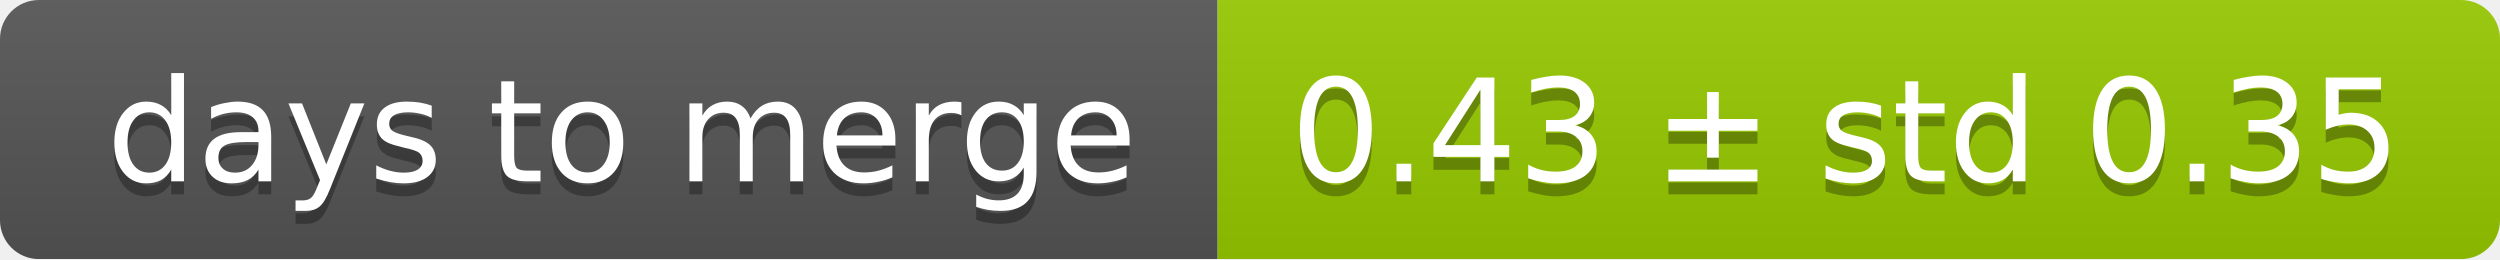
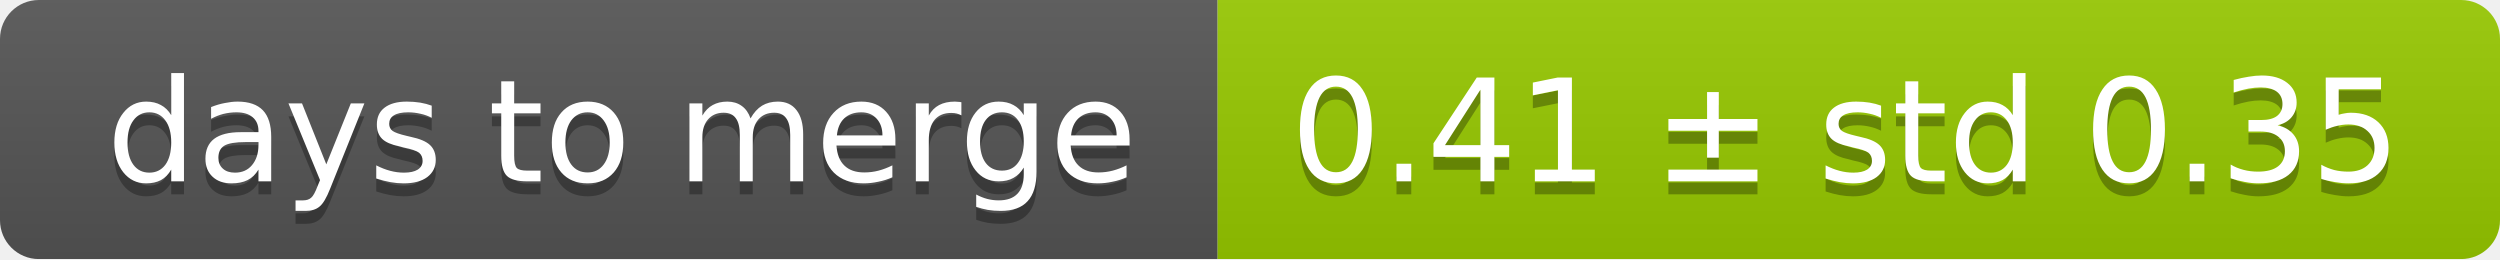
<svg xmlns="http://www.w3.org/2000/svg" width="193" height="20">
  <linearGradient id="smooth" x2="0" y2="100%">
    <stop offset="0" stop-color="#bbb" stop-opacity=".1" />
    <stop offset="1" stop-opacity=".1" />
  </linearGradient>
  <mask id="round">
    <rect width="193" height="20" rx="3" fill="#fff" />
  </mask>
  <g mask="url(#round)">
    <rect width="94" height="20" fill="#555" />
    <rect x="94" width="99" height="20" fill="#97ca00" />
    <rect width="193" height="20" fill="url(#smooth)" />
  </g>
  <g fill="#fff" text-anchor="middle" font-family="DejaVu Sans,Verdana,Geneva,sans-serif" font-size="11">
    <text x="48" y="15" fill="#010101" fill-opacity=".3">days to merge</text>
    <text x="48" y="14">days to merge</text>
-     <text x="142.5" y="15" fill="#010101" fill-opacity=".3">0.43 ± std 0.35</text>
-     <text x="142.5" y="14">0.43 ± std 0.35</text>
+     <text x="142.5" y="15" fill="#010101" fill-opacity=".3">0.41 ± std 0.35</text>
+     <text x="142.5" y="14">0.41 ± std 0.35</text>
  </g>
</svg>
